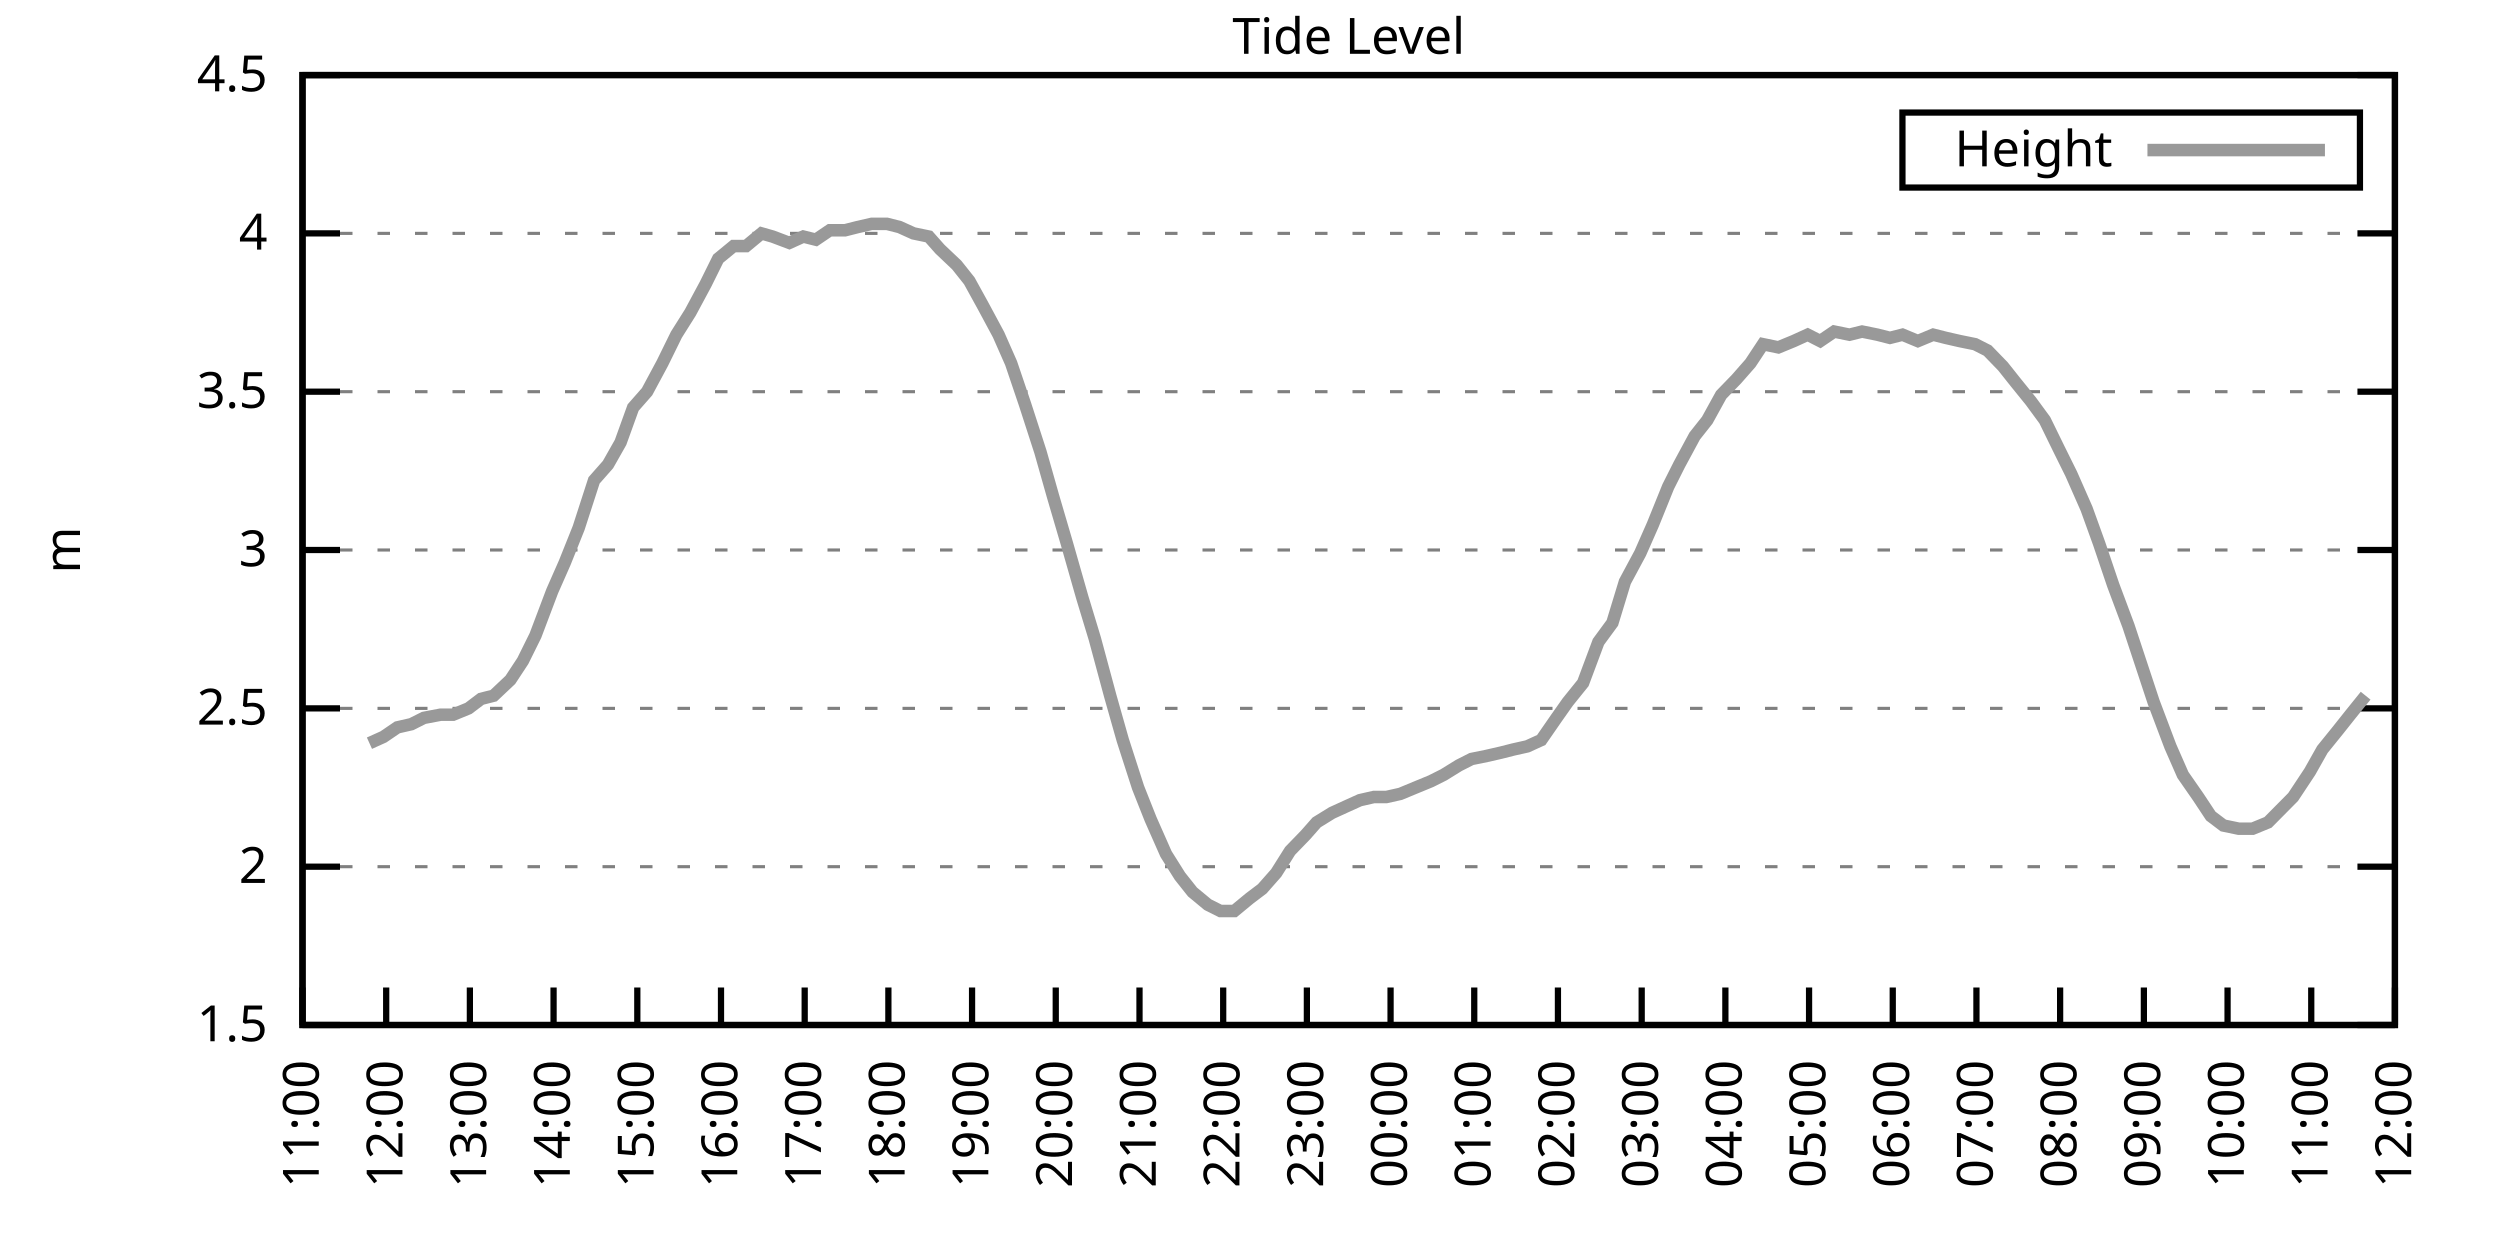
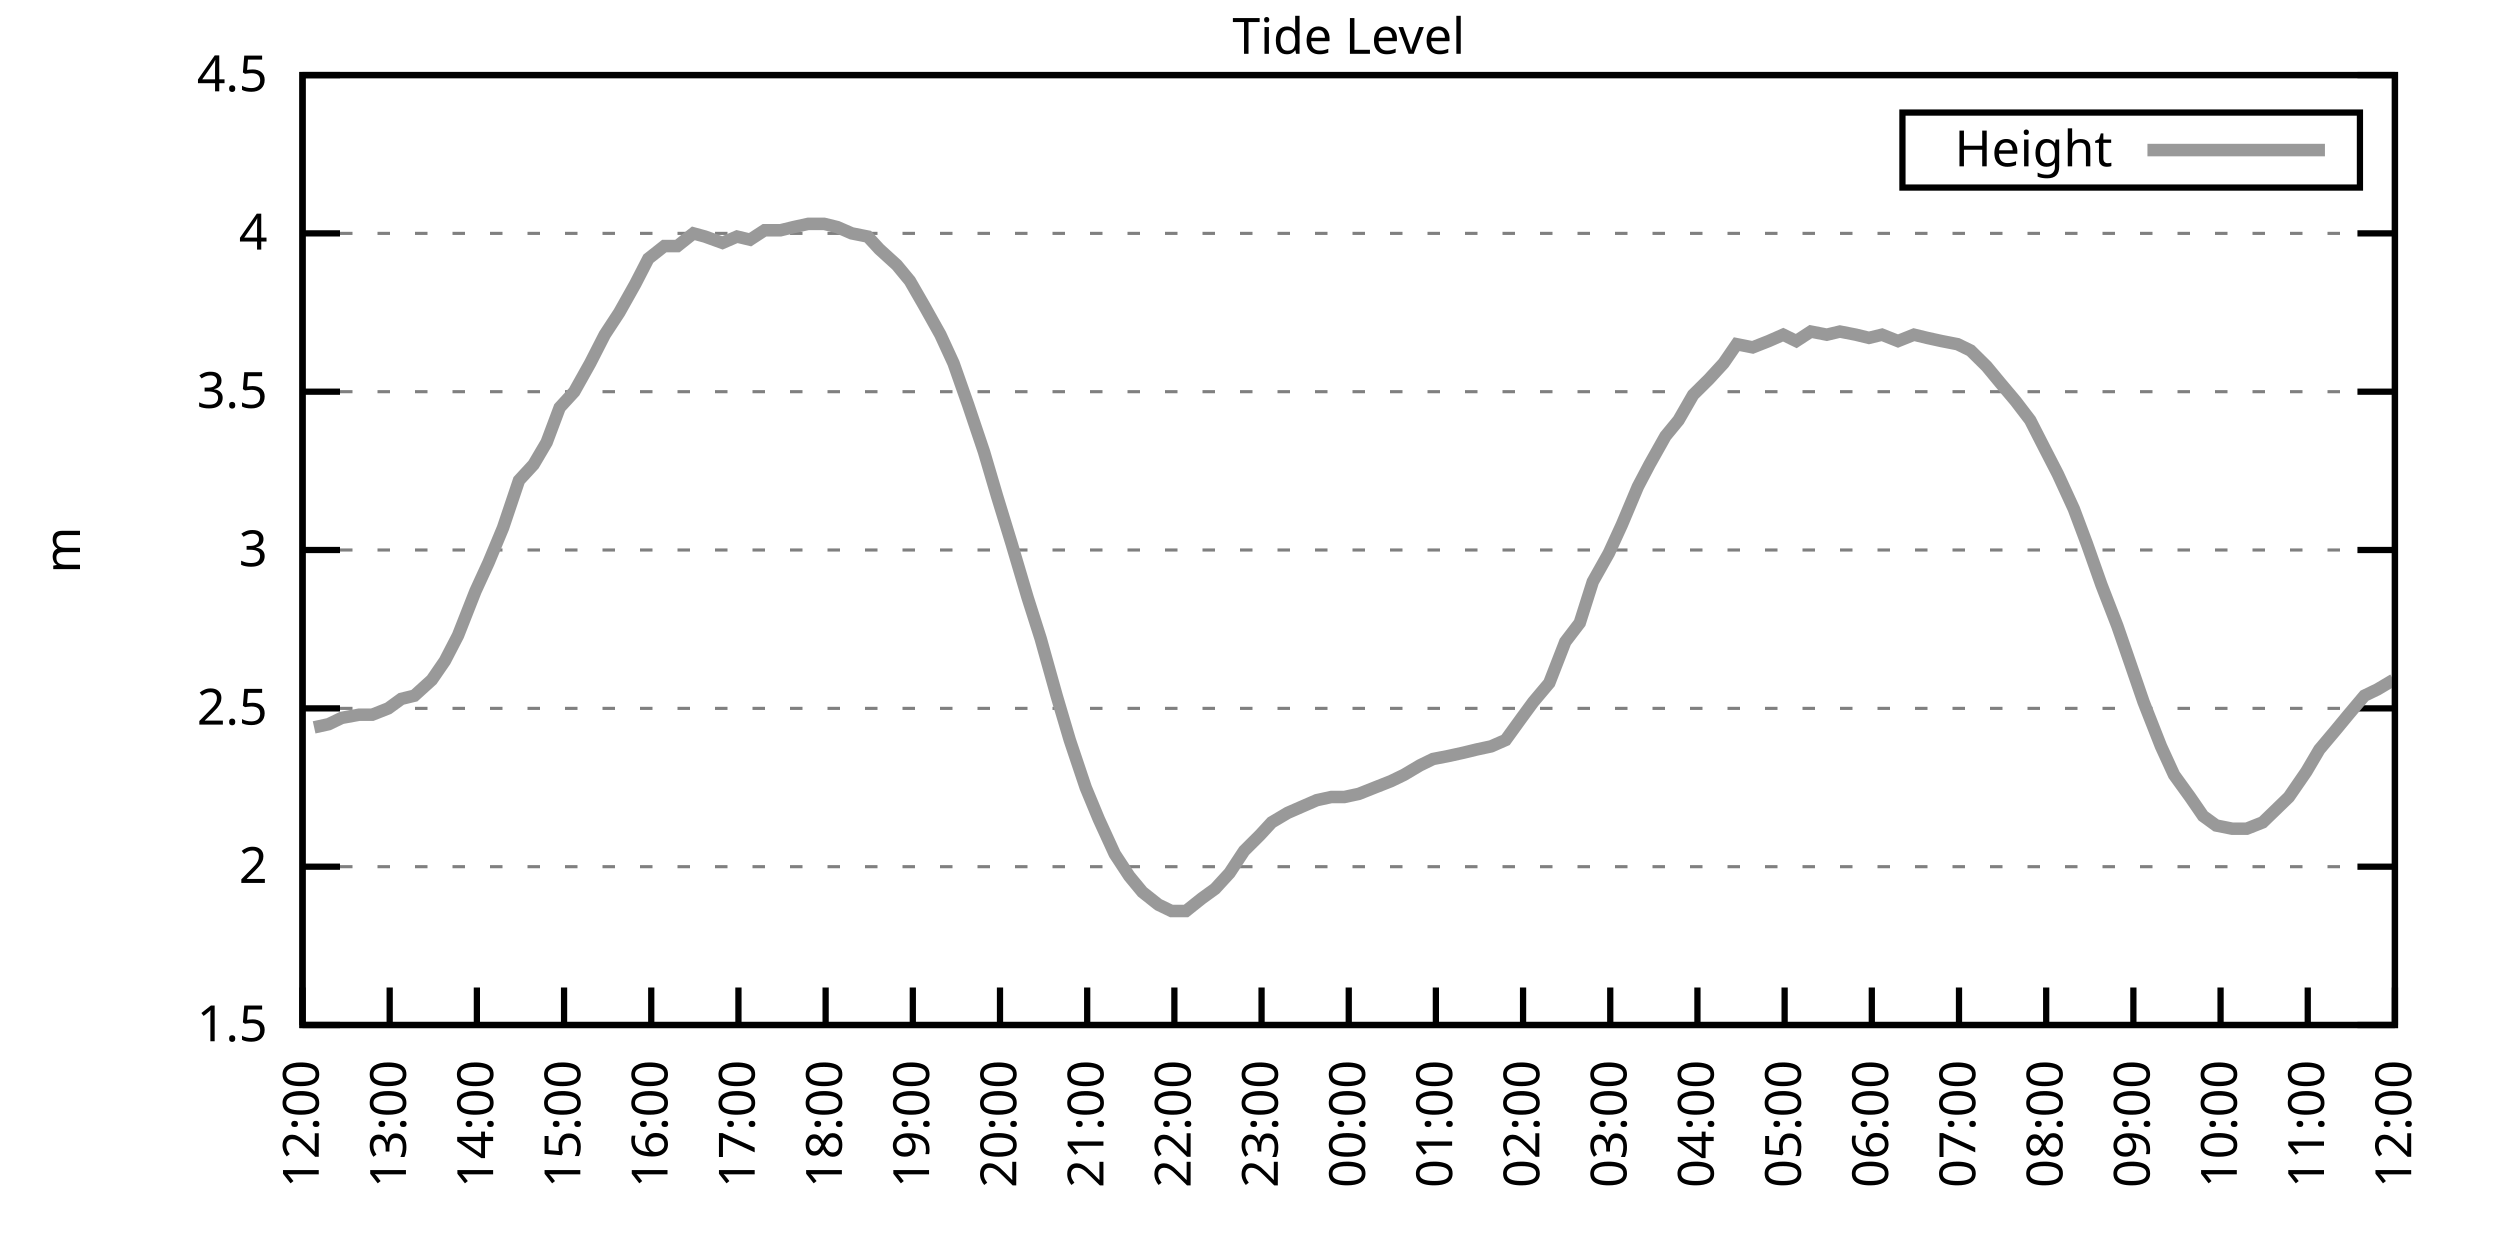
<svg xmlns="http://www.w3.org/2000/svg" xmlns:xlink="http://www.w3.org/1999/xlink" width="400" height="200" viewBox="0 0 400 200">
  <g id="gnuplot_canvas">
    <rect x="0" y="0" width="400" height="200" fill="none" />
    <defs>
      <circle id="gpDot" r="0.5" stroke-width="0.5" stroke="currentColor" />
      <path id="gpPt0" stroke-width="0.333" stroke="currentColor" d="M-1,0 h2 M0,-1 v2" />
      <path id="gpPt1" stroke-width="0.333" stroke="currentColor" d="M-1,-1 L1,1 M1,-1 L-1,1" />
      <path id="gpPt2" stroke-width="0.333" stroke="currentColor" d="M-1,0 L1,0 M0,-1 L0,1 M-1,-1 L1,1 M-1,1 L1,-1" />
      <rect id="gpPt3" stroke-width="0.333" stroke="currentColor" x="-1" y="-1" width="2" height="2" />
      <rect id="gpPt4" stroke-width="0.333" stroke="currentColor" fill="currentColor" x="-1" y="-1" width="2" height="2" />
      <circle id="gpPt5" stroke-width="0.333" stroke="currentColor" cx="0" cy="0" r="1" />
      <use xlink:href="#gpPt5" id="gpPt6" fill="currentColor" stroke="none" />
      <path id="gpPt7" stroke-width="0.333" stroke="currentColor" d="M0,-1.33 L-1.33,0.67 L1.33,0.67 z" />
      <use xlink:href="#gpPt7" id="gpPt8" fill="currentColor" stroke="none" />
      <use xlink:href="#gpPt7" id="gpPt9" stroke="currentColor" transform="rotate(180)" />
      <use xlink:href="#gpPt9" id="gpPt10" fill="currentColor" stroke="none" />
      <use xlink:href="#gpPt3" id="gpPt11" stroke="currentColor" transform="rotate(45)" />
      <use xlink:href="#gpPt11" id="gpPt12" fill="currentColor" stroke="none" />
      <path id="gpPt13" stroke-width="0.333" stroke="currentColor" d="M0,1.330 L1.265,0.411 L0.782,-1.067 L-0.782,-1.076 L-1.265,0.411 z" />
      <use xlink:href="#gpPt13" id="gpPt14" fill="currentColor" stroke="none" />
      <filter id="textbox" filterUnits="objectBoundingBox" x="0" y="0" height="1" width="1">
        <feFlood flood-color="white" flood-opacity="1" result="bgnd" />
        <feComposite in="SourceGraphic" in2="bgnd" operator="atop" />
      </filter>
      <filter id="greybox" filterUnits="objectBoundingBox" x="0" y="0" height="1" width="1">
        <feFlood flood-color="lightgrey" flood-opacity="1" result="grey" />
        <feComposite in="SourceGraphic" in2="grey" operator="atop" />
      </filter>
    </defs>
    <g fill="none" color="white" stroke="currentColor" stroke-width="1.00" stroke-linecap="butt" stroke-linejoin="miter">
</g>
    <g fill="none" color="black" stroke="currentColor" stroke-width="1.00" stroke-linecap="butt" stroke-linejoin="miter">
      <g stroke="none" shape-rendering="crispEdges">
        <polygon fill="rgb(255, 255, 255)" points="48.40,164.00 383.18,164.00 383.18,12.02 48.40,12.02 " />
      </g>
    </g>
    <g fill="none" color="black" stroke="currentColor" stroke-width="1.00" stroke-linecap="butt" stroke-linejoin="miter">
</g>
    <g fill="none" color="black" stroke="black" stroke-width="0.50" stroke-linecap="butt" stroke-linejoin="miter">
</g>
    <g fill="none" color="gray" stroke="currentColor" stroke-width="0.50" stroke-linecap="butt" stroke-linejoin="miter">
      <path stroke="gray" stroke-dasharray="2,4" class="gridline" d="M48.40,164.00 L383.19,164.00  " />
    </g>
    <g fill="none" color="gray" stroke="gray" stroke-width="1.00" stroke-linecap="butt" stroke-linejoin="miter">
</g>
    <g fill="none" color="black" stroke="currentColor" stroke-width="1.00" stroke-linecap="butt" stroke-linejoin="miter">
      <path stroke="black" d="M48.40,164.00 L54.40,164.00 M383.19,164.00 L377.19,164.00  " />
      <g transform="translate(42.80,166.60)" stroke="none" fill="black" font-family="Sans" font-size="8.00" text-anchor="end">
        <text>
          <tspan font-family="Sans"> 1.5</tspan>
        </text>
      </g>
    </g>
    <g fill="none" color="black" stroke="currentColor" stroke-width="1.00" stroke-linecap="butt" stroke-linejoin="miter">
</g>
    <g fill="none" color="black" stroke="black" stroke-width="0.50" stroke-linecap="butt" stroke-linejoin="miter">
</g>
    <g fill="none" color="gray" stroke="currentColor" stroke-width="0.50" stroke-linecap="butt" stroke-linejoin="miter">
      <path stroke="gray" stroke-dasharray="2,4" class="gridline" d="M48.40,138.67 L383.19,138.67  " />
    </g>
    <g fill="none" color="gray" stroke="gray" stroke-width="1.00" stroke-linecap="butt" stroke-linejoin="miter">
</g>
    <g fill="none" color="black" stroke="currentColor" stroke-width="1.00" stroke-linecap="butt" stroke-linejoin="miter">
      <path stroke="black" d="M48.40,138.67 L54.40,138.67 M383.19,138.67 L377.19,138.67  " />
      <g transform="translate(42.80,141.27)" stroke="none" fill="black" font-family="Sans" font-size="8.00" text-anchor="end">
        <text>
          <tspan font-family="Sans"> 2</tspan>
        </text>
      </g>
    </g>
    <g fill="none" color="black" stroke="currentColor" stroke-width="1.00" stroke-linecap="butt" stroke-linejoin="miter">
</g>
    <g fill="none" color="black" stroke="black" stroke-width="0.50" stroke-linecap="butt" stroke-linejoin="miter">
</g>
    <g fill="none" color="gray" stroke="currentColor" stroke-width="0.50" stroke-linecap="butt" stroke-linejoin="miter">
      <path stroke="gray" stroke-dasharray="2,4" class="gridline" d="M48.40,113.34 L383.19,113.34  " />
    </g>
    <g fill="none" color="gray" stroke="gray" stroke-width="1.00" stroke-linecap="butt" stroke-linejoin="miter">
</g>
    <g fill="none" color="black" stroke="currentColor" stroke-width="1.00" stroke-linecap="butt" stroke-linejoin="miter">
      <path stroke="black" d="M48.40,113.34 L54.40,113.34 M383.19,113.34 L377.19,113.34  " />
      <g transform="translate(42.80,115.94)" stroke="none" fill="black" font-family="Sans" font-size="8.00" text-anchor="end">
        <text>
          <tspan font-family="Sans"> 2.5</tspan>
        </text>
      </g>
    </g>
    <g fill="none" color="black" stroke="currentColor" stroke-width="1.00" stroke-linecap="butt" stroke-linejoin="miter">
</g>
    <g fill="none" color="black" stroke="black" stroke-width="0.50" stroke-linecap="butt" stroke-linejoin="miter">
</g>
    <g fill="none" color="gray" stroke="currentColor" stroke-width="0.50" stroke-linecap="butt" stroke-linejoin="miter">
      <path stroke="gray" stroke-dasharray="2,4" class="gridline" d="M48.40,88.00 L383.19,88.00  " />
    </g>
    <g fill="none" color="gray" stroke="gray" stroke-width="1.00" stroke-linecap="butt" stroke-linejoin="miter">
</g>
    <g fill="none" color="black" stroke="currentColor" stroke-width="1.00" stroke-linecap="butt" stroke-linejoin="miter">
      <path stroke="black" d="M48.40,88.00 L54.40,88.00 M383.19,88.00 L377.19,88.00  " />
      <g transform="translate(42.80,90.60)" stroke="none" fill="black" font-family="Sans" font-size="8.00" text-anchor="end">
        <text>
          <tspan font-family="Sans"> 3</tspan>
        </text>
      </g>
    </g>
    <g fill="none" color="black" stroke="currentColor" stroke-width="1.00" stroke-linecap="butt" stroke-linejoin="miter">
</g>
    <g fill="none" color="black" stroke="black" stroke-width="0.50" stroke-linecap="butt" stroke-linejoin="miter">
</g>
    <g fill="none" color="gray" stroke="currentColor" stroke-width="0.50" stroke-linecap="butt" stroke-linejoin="miter">
      <path stroke="gray" stroke-dasharray="2,4" class="gridline" d="M48.40,62.67 L383.19,62.67  " />
    </g>
    <g fill="none" color="gray" stroke="gray" stroke-width="1.00" stroke-linecap="butt" stroke-linejoin="miter">
</g>
    <g fill="none" color="black" stroke="currentColor" stroke-width="1.00" stroke-linecap="butt" stroke-linejoin="miter">
      <path stroke="black" d="M48.40,62.67 L54.40,62.67 M383.19,62.67 L377.19,62.67  " />
      <g transform="translate(42.80,65.27)" stroke="none" fill="black" font-family="Sans" font-size="8.00" text-anchor="end">
        <text>
          <tspan font-family="Sans"> 3.5</tspan>
        </text>
      </g>
    </g>
    <g fill="none" color="black" stroke="currentColor" stroke-width="1.00" stroke-linecap="butt" stroke-linejoin="miter">
</g>
    <g fill="none" color="black" stroke="black" stroke-width="0.50" stroke-linecap="butt" stroke-linejoin="miter">
</g>
    <g fill="none" color="gray" stroke="currentColor" stroke-width="0.50" stroke-linecap="butt" stroke-linejoin="miter">
      <path stroke="gray" stroke-dasharray="2,4" class="gridline" d="M48.40,37.34 L383.19,37.34  " />
    </g>
    <g fill="none" color="gray" stroke="gray" stroke-width="1.00" stroke-linecap="butt" stroke-linejoin="miter">
</g>
    <g fill="none" color="black" stroke="currentColor" stroke-width="1.00" stroke-linecap="butt" stroke-linejoin="miter">
      <path stroke="black" d="M48.40,37.34 L54.40,37.34 M383.19,37.34 L377.19,37.34  " />
      <g transform="translate(42.80,39.94)" stroke="none" fill="black" font-family="Sans" font-size="8.00" text-anchor="end">
        <text>
          <tspan font-family="Sans"> 4</tspan>
        </text>
      </g>
    </g>
    <g fill="none" color="black" stroke="currentColor" stroke-width="1.00" stroke-linecap="butt" stroke-linejoin="miter">
</g>
    <g fill="none" color="black" stroke="black" stroke-width="0.50" stroke-linecap="butt" stroke-linejoin="miter">
</g>
    <g fill="none" color="gray" stroke="currentColor" stroke-width="0.50" stroke-linecap="butt" stroke-linejoin="miter">
      <path stroke="gray" stroke-dasharray="2,4" class="gridline" d="M48.40,12.01 L383.19,12.01  " />
    </g>
    <g fill="none" color="gray" stroke="gray" stroke-width="1.00" stroke-linecap="butt" stroke-linejoin="miter">
</g>
    <g fill="none" color="black" stroke="currentColor" stroke-width="1.00" stroke-linecap="butt" stroke-linejoin="miter">
      <path stroke="black" d="M48.40,12.01 L54.40,12.01 M383.19,12.01 L377.19,12.01  " />
      <g transform="translate(42.80,14.61)" stroke="none" fill="black" font-family="Sans" font-size="8.00" text-anchor="end">
        <text>
          <tspan font-family="Sans"> 4.5</tspan>
        </text>
      </g>
    </g>
    <g fill="none" color="black" stroke="currentColor" stroke-width="1.00" stroke-linecap="butt" stroke-linejoin="miter">
      <path stroke="black" d="M48.40,164.00 L48.40,158.00  " />
      <g transform="translate(51.00,169.60) rotate(270.00)" stroke="none" fill="black" font-family="Sans" font-size="8.00" text-anchor="end">
        <text>
-           <tspan font-family="Sans">11:00</tspan>
-         </text>
-       </g>
-     </g>
-     <g fill="none" color="black" stroke="currentColor" stroke-width="1.00" stroke-linecap="butt" stroke-linejoin="miter">
-       <path stroke="black" d="M61.79,164.00 L61.79,158.00  " />
-       <g transform="translate(64.39,169.60) rotate(270.00)" stroke="none" fill="black" font-family="Sans" font-size="8.00" text-anchor="end">
-         <text>
          <tspan font-family="Sans">12:00</tspan>
        </text>
      </g>
    </g>
    <g fill="none" color="black" stroke="currentColor" stroke-width="1.00" stroke-linecap="butt" stroke-linejoin="miter">
-       <path stroke="black" d="M75.18,164.00 L75.18,158.00  " />
-       <g transform="translate(77.78,169.60) rotate(270.00)" stroke="none" fill="black" font-family="Sans" font-size="8.00" text-anchor="end">
+       <path stroke="black" d="M62.35,164.00 L62.35,158.00  " />
+       <g transform="translate(64.95,169.60) rotate(270.00)" stroke="none" fill="black" font-family="Sans" font-size="8.00" text-anchor="end">
        <text>
          <tspan font-family="Sans">13:00</tspan>
        </text>
      </g>
    </g>
    <g fill="none" color="black" stroke="currentColor" stroke-width="1.00" stroke-linecap="butt" stroke-linejoin="miter">
-       <path stroke="black" d="M88.57,164.00 L88.57,158.00  " />
-       <g transform="translate(91.17,169.60) rotate(270.00)" stroke="none" fill="black" font-family="Sans" font-size="8.00" text-anchor="end">
+       <path stroke="black" d="M76.30,164.00 L76.30,158.00  " />
+       <g transform="translate(78.90,169.60) rotate(270.00)" stroke="none" fill="black" font-family="Sans" font-size="8.00" text-anchor="end">
        <text>
          <tspan font-family="Sans">14:00</tspan>
        </text>
      </g>
    </g>
    <g fill="none" color="black" stroke="currentColor" stroke-width="1.00" stroke-linecap="butt" stroke-linejoin="miter">
-       <path stroke="black" d="M101.97,164.00 L101.97,158.00  " />
-       <g transform="translate(104.57,169.60) rotate(270.00)" stroke="none" fill="black" font-family="Sans" font-size="8.00" text-anchor="end">
+       <path stroke="black" d="M90.25,164.00 L90.25,158.00  " />
+       <g transform="translate(92.85,169.60) rotate(270.00)" stroke="none" fill="black" font-family="Sans" font-size="8.00" text-anchor="end">
        <text>
          <tspan font-family="Sans">15:00</tspan>
        </text>
      </g>
    </g>
    <g fill="none" color="black" stroke="currentColor" stroke-width="1.00" stroke-linecap="butt" stroke-linejoin="miter">
-       <path stroke="black" d="M115.36,164.00 L115.36,158.00  " />
-       <g transform="translate(117.96,169.60) rotate(270.00)" stroke="none" fill="black" font-family="Sans" font-size="8.00" text-anchor="end">
+       <path stroke="black" d="M104.20,164.00 L104.20,158.00  " />
+       <g transform="translate(106.80,169.60) rotate(270.00)" stroke="none" fill="black" font-family="Sans" font-size="8.00" text-anchor="end">
        <text>
          <tspan font-family="Sans">16:00</tspan>
        </text>
      </g>
    </g>
    <g fill="none" color="black" stroke="currentColor" stroke-width="1.00" stroke-linecap="butt" stroke-linejoin="miter">
-       <path stroke="black" d="M128.75,164.00 L128.75,158.00  " />
-       <g transform="translate(131.35,169.60) rotate(270.00)" stroke="none" fill="black" font-family="Sans" font-size="8.00" text-anchor="end">
+       <path stroke="black" d="M118.15,164.00 L118.15,158.00  " />
+       <g transform="translate(120.75,169.60) rotate(270.00)" stroke="none" fill="black" font-family="Sans" font-size="8.00" text-anchor="end">
        <text>
          <tspan font-family="Sans">17:00</tspan>
        </text>
      </g>
    </g>
    <g fill="none" color="black" stroke="currentColor" stroke-width="1.00" stroke-linecap="butt" stroke-linejoin="miter">
-       <path stroke="black" d="M142.14,164.00 L142.14,158.00  " />
-       <g transform="translate(144.74,169.60) rotate(270.00)" stroke="none" fill="black" font-family="Sans" font-size="8.00" text-anchor="end">
+       <path stroke="black" d="M132.10,164.00 L132.10,158.00  " />
+       <g transform="translate(134.70,169.60) rotate(270.00)" stroke="none" fill="black" font-family="Sans" font-size="8.00" text-anchor="end">
        <text>
          <tspan font-family="Sans">18:00</tspan>
        </text>
      </g>
    </g>
    <g fill="none" color="black" stroke="currentColor" stroke-width="1.00" stroke-linecap="butt" stroke-linejoin="miter">
-       <path stroke="black" d="M155.53,164.00 L155.53,158.00  " />
-       <g transform="translate(158.13,169.60) rotate(270.00)" stroke="none" fill="black" font-family="Sans" font-size="8.00" text-anchor="end">
+       <path stroke="black" d="M146.05,164.00 L146.05,158.00  " />
+       <g transform="translate(148.65,169.60) rotate(270.00)" stroke="none" fill="black" font-family="Sans" font-size="8.00" text-anchor="end">
        <text>
          <tspan font-family="Sans">19:00</tspan>
        </text>
      </g>
    </g>
    <g fill="none" color="black" stroke="currentColor" stroke-width="1.00" stroke-linecap="butt" stroke-linejoin="miter">
-       <path stroke="black" d="M168.92,164.00 L168.92,158.00  " />
-       <g transform="translate(171.52,169.60) rotate(270.00)" stroke="none" fill="black" font-family="Sans" font-size="8.00" text-anchor="end">
+       <path stroke="black" d="M160.00,164.00 L160.00,158.00  " />
+       <g transform="translate(162.60,169.60) rotate(270.00)" stroke="none" fill="black" font-family="Sans" font-size="8.00" text-anchor="end">
        <text>
          <tspan font-family="Sans">20:00</tspan>
        </text>
      </g>
    </g>
    <g fill="none" color="black" stroke="currentColor" stroke-width="1.00" stroke-linecap="butt" stroke-linejoin="miter">
-       <path stroke="black" d="M182.32,164.00 L182.32,158.00  " />
-       <g transform="translate(184.92,169.60) rotate(270.00)" stroke="none" fill="black" font-family="Sans" font-size="8.00" text-anchor="end">
+       <path stroke="black" d="M173.95,164.00 L173.95,158.00  " />
+       <g transform="translate(176.55,169.60) rotate(270.00)" stroke="none" fill="black" font-family="Sans" font-size="8.00" text-anchor="end">
        <text>
          <tspan font-family="Sans">21:00</tspan>
        </text>
      </g>
    </g>
    <g fill="none" color="black" stroke="currentColor" stroke-width="1.00" stroke-linecap="butt" stroke-linejoin="miter">
-       <path stroke="black" d="M195.71,164.00 L195.71,158.00  " />
-       <g transform="translate(198.31,169.60) rotate(270.00)" stroke="none" fill="black" font-family="Sans" font-size="8.00" text-anchor="end">
+       <path stroke="black" d="M187.90,164.00 L187.90,158.00  " />
+       <g transform="translate(190.50,169.60) rotate(270.00)" stroke="none" fill="black" font-family="Sans" font-size="8.00" text-anchor="end">
        <text>
          <tspan font-family="Sans">22:00</tspan>
        </text>
      </g>
    </g>
    <g fill="none" color="black" stroke="currentColor" stroke-width="1.00" stroke-linecap="butt" stroke-linejoin="miter">
-       <path stroke="black" d="M209.10,164.00 L209.10,158.00  " />
-       <g transform="translate(211.70,169.60) rotate(270.00)" stroke="none" fill="black" font-family="Sans" font-size="8.00" text-anchor="end">
+       <path stroke="black" d="M201.85,164.00 L201.85,158.00  " />
+       <g transform="translate(204.45,169.60) rotate(270.00)" stroke="none" fill="black" font-family="Sans" font-size="8.00" text-anchor="end">
        <text>
          <tspan font-family="Sans">23:00</tspan>
        </text>
      </g>
    </g>
    <g fill="none" color="black" stroke="currentColor" stroke-width="1.00" stroke-linecap="butt" stroke-linejoin="miter">
-       <path stroke="black" d="M222.49,164.00 L222.49,158.00  " />
-       <g transform="translate(225.09,169.60) rotate(270.00)" stroke="none" fill="black" font-family="Sans" font-size="8.00" text-anchor="end">
+       <path stroke="black" d="M215.80,164.00 L215.80,158.00  " />
+       <g transform="translate(218.40,169.60) rotate(270.00)" stroke="none" fill="black" font-family="Sans" font-size="8.00" text-anchor="end">
        <text>
          <tspan font-family="Sans">00:00</tspan>
        </text>
      </g>
    </g>
    <g fill="none" color="black" stroke="currentColor" stroke-width="1.00" stroke-linecap="butt" stroke-linejoin="miter">
-       <path stroke="black" d="M235.88,164.00 L235.88,158.00  " />
-       <g transform="translate(238.48,169.60) rotate(270.00)" stroke="none" fill="black" font-family="Sans" font-size="8.00" text-anchor="end">
+       <path stroke="black" d="M229.74,164.00 L229.74,158.00  " />
+       <g transform="translate(232.34,169.60) rotate(270.00)" stroke="none" fill="black" font-family="Sans" font-size="8.00" text-anchor="end">
        <text>
          <tspan font-family="Sans">01:00</tspan>
        </text>
      </g>
    </g>
    <g fill="none" color="black" stroke="currentColor" stroke-width="1.00" stroke-linecap="butt" stroke-linejoin="miter">
-       <path stroke="black" d="M249.27,164.00 L249.27,158.00  " />
-       <g transform="translate(251.87,169.60) rotate(270.00)" stroke="none" fill="black" font-family="Sans" font-size="8.00" text-anchor="end">
+       <path stroke="black" d="M243.69,164.00 L243.69,158.00  " />
+       <g transform="translate(246.29,169.60) rotate(270.00)" stroke="none" fill="black" font-family="Sans" font-size="8.00" text-anchor="end">
        <text>
          <tspan font-family="Sans">02:00</tspan>
        </text>
      </g>
    </g>
    <g fill="none" color="black" stroke="currentColor" stroke-width="1.00" stroke-linecap="butt" stroke-linejoin="miter">
-       <path stroke="black" d="M262.67,164.00 L262.67,158.00  " />
-       <g transform="translate(265.27,169.60) rotate(270.00)" stroke="none" fill="black" font-family="Sans" font-size="8.00" text-anchor="end">
+       <path stroke="black" d="M257.64,164.00 L257.64,158.00  " />
+       <g transform="translate(260.24,169.60) rotate(270.00)" stroke="none" fill="black" font-family="Sans" font-size="8.00" text-anchor="end">
        <text>
          <tspan font-family="Sans">03:00</tspan>
        </text>
      </g>
    </g>
    <g fill="none" color="black" stroke="currentColor" stroke-width="1.00" stroke-linecap="butt" stroke-linejoin="miter">
-       <path stroke="black" d="M276.06,164.00 L276.06,158.00  " />
-       <g transform="translate(278.66,169.60) rotate(270.00)" stroke="none" fill="black" font-family="Sans" font-size="8.00" text-anchor="end">
+       <path stroke="black" d="M271.59,164.00 L271.59,158.00  " />
+       <g transform="translate(274.19,169.60) rotate(270.00)" stroke="none" fill="black" font-family="Sans" font-size="8.00" text-anchor="end">
        <text>
          <tspan font-family="Sans">04:00</tspan>
        </text>
      </g>
    </g>
    <g fill="none" color="black" stroke="currentColor" stroke-width="1.00" stroke-linecap="butt" stroke-linejoin="miter">
-       <path stroke="black" d="M289.45,164.00 L289.45,158.00  " />
-       <g transform="translate(292.05,169.60) rotate(270.00)" stroke="none" fill="black" font-family="Sans" font-size="8.00" text-anchor="end">
+       <path stroke="black" d="M285.54,164.00 L285.54,158.00  " />
+       <g transform="translate(288.14,169.60) rotate(270.00)" stroke="none" fill="black" font-family="Sans" font-size="8.00" text-anchor="end">
        <text>
          <tspan font-family="Sans">05:00</tspan>
        </text>
      </g>
    </g>
    <g fill="none" color="black" stroke="currentColor" stroke-width="1.00" stroke-linecap="butt" stroke-linejoin="miter">
-       <path stroke="black" d="M302.84,164.00 L302.84,158.00  " />
-       <g transform="translate(305.44,169.60) rotate(270.00)" stroke="none" fill="black" font-family="Sans" font-size="8.00" text-anchor="end">
+       <path stroke="black" d="M299.49,164.00 L299.49,158.00  " />
+       <g transform="translate(302.09,169.60) rotate(270.00)" stroke="none" fill="black" font-family="Sans" font-size="8.00" text-anchor="end">
        <text>
          <tspan font-family="Sans">06:00</tspan>
        </text>
      </g>
    </g>
    <g fill="none" color="black" stroke="currentColor" stroke-width="1.00" stroke-linecap="butt" stroke-linejoin="miter">
-       <path stroke="black" d="M316.23,164.00 L316.23,158.00  " />
-       <g transform="translate(318.83,169.60) rotate(270.00)" stroke="none" fill="black" font-family="Sans" font-size="8.00" text-anchor="end">
+       <path stroke="black" d="M313.44,164.00 L313.44,158.00  " />
+       <g transform="translate(316.04,169.60) rotate(270.00)" stroke="none" fill="black" font-family="Sans" font-size="8.00" text-anchor="end">
        <text>
          <tspan font-family="Sans">07:00</tspan>
        </text>
      </g>
    </g>
    <g fill="none" color="black" stroke="currentColor" stroke-width="1.00" stroke-linecap="butt" stroke-linejoin="miter">
-       <path stroke="black" d="M329.62,164.00 L329.62,158.00  " />
-       <g transform="translate(332.22,169.60) rotate(270.00)" stroke="none" fill="black" font-family="Sans" font-size="8.00" text-anchor="end">
+       <path stroke="black" d="M327.39,164.00 L327.39,158.00  " />
+       <g transform="translate(329.99,169.60) rotate(270.00)" stroke="none" fill="black" font-family="Sans" font-size="8.00" text-anchor="end">
        <text>
          <tspan font-family="Sans">08:00</tspan>
        </text>
      </g>
    </g>
    <g fill="none" color="black" stroke="currentColor" stroke-width="1.00" stroke-linecap="butt" stroke-linejoin="miter">
-       <path stroke="black" d="M343.02,164.00 L343.02,158.00  " />
-       <g transform="translate(345.62,169.60) rotate(270.00)" stroke="none" fill="black" font-family="Sans" font-size="8.00" text-anchor="end">
+       <path stroke="black" d="M341.34,164.00 L341.34,158.00  " />
+       <g transform="translate(343.94,169.60) rotate(270.00)" stroke="none" fill="black" font-family="Sans" font-size="8.00" text-anchor="end">
        <text>
          <tspan font-family="Sans">09:00</tspan>
        </text>
      </g>
    </g>
    <g fill="none" color="black" stroke="currentColor" stroke-width="1.00" stroke-linecap="butt" stroke-linejoin="miter">
-       <path stroke="black" d="M356.41,164.00 L356.41,158.00  " />
-       <g transform="translate(359.01,169.60) rotate(270.00)" stroke="none" fill="black" font-family="Sans" font-size="8.00" text-anchor="end">
+       <path stroke="black" d="M355.29,164.00 L355.29,158.00  " />
+       <g transform="translate(357.89,169.60) rotate(270.00)" stroke="none" fill="black" font-family="Sans" font-size="8.00" text-anchor="end">
        <text>
          <tspan font-family="Sans">10:00</tspan>
        </text>
      </g>
    </g>
    <g fill="none" color="black" stroke="currentColor" stroke-width="1.00" stroke-linecap="butt" stroke-linejoin="miter">
-       <path stroke="black" d="M369.80,164.00 L369.80,158.00  " />
-       <g transform="translate(372.40,169.60) rotate(270.00)" stroke="none" fill="black" font-family="Sans" font-size="8.00" text-anchor="end">
+       <path stroke="black" d="M369.24,164.00 L369.24,158.00  " />
+       <g transform="translate(371.84,169.60) rotate(270.00)" stroke="none" fill="black" font-family="Sans" font-size="8.00" text-anchor="end">
        <text>
          <tspan font-family="Sans">11:00</tspan>
        </text>
      </g>
    </g>
    <g fill="none" color="black" stroke="currentColor" stroke-width="1.00" stroke-linecap="butt" stroke-linejoin="miter">
      <path stroke="black" d="M383.19,164.00 L383.19,158.00  " />
      <g transform="translate(385.79,169.60) rotate(270.00)" stroke="none" fill="black" font-family="Sans" font-size="8.00" text-anchor="end">
        <text>
          <tspan font-family="Sans">12:00</tspan>
        </text>
      </g>
    </g>
    <g fill="none" color="black" stroke="currentColor" stroke-width="1.00" stroke-linecap="butt" stroke-linejoin="miter">
</g>
    <g fill="none" color="black" stroke="currentColor" stroke-width="1.00" stroke-linecap="butt" stroke-linejoin="miter">
      <path stroke="black" d="M48.40,12.01 L48.40,164.00 L383.19,164.00 L383.19,12.01 L48.40,12.01 Z  " />
    </g>
    <g fill="none" color="black" stroke="currentColor" stroke-width="1.00" stroke-linecap="butt" stroke-linejoin="miter">
</g>
    <g fill="none" color="black" stroke="currentColor" stroke-width="1.00" stroke-linecap="butt" stroke-linejoin="miter">
      <path stroke="black" d="M304.39,30.01 L304.39,18.01 L377.59,18.01 L377.59,30.01 L304.39,30.01 Z  " />
    </g>
    <g id="Tide_level_plot_1">
      <g fill="none" color="white" stroke="black" stroke-width="2.00" stroke-linecap="butt" stroke-linejoin="miter">
</g>
      <g fill="none" color="black" stroke="currentColor" stroke-width="2.00" stroke-linecap="butt" stroke-linejoin="miter">
        <g transform="translate(337.99,26.61)" stroke="none" fill="black" font-family="Sans" font-size="8.00" text-anchor="end">
          <text>
            <tspan font-family="Sans">Height</tspan>
          </text>
        </g>
      </g>
      <g fill="none" color="black" stroke="currentColor" stroke-width="2.00" stroke-linecap="butt" stroke-linejoin="miter">
-         <path stroke="rgb(153, 153, 153)" d="M343.59,24.01 L371.99,24.01 M59.11,118.91 L61.35,117.90 L63.58,116.38 L65.81,115.87 L67.82,114.86 L70.50,114.35   L72.50,114.35 L74.96,113.34 L76.97,111.82 L78.98,111.31 L81.66,108.78 L83.66,105.74 L85.67,101.68 L88.35,94.59   L90.36,90.03 L92.59,84.46 L95.05,76.86 L97.28,74.33 L99.29,70.78 L101.30,65.21 L103.53,62.67 L105.98,58.11   L108.22,53.55 L110.45,50.01 L112.90,45.45 L114.91,41.39 L117.37,39.37 L119.38,39.37 L121.83,37.34 L123.62,37.85   L126.29,38.86 L128.53,37.85 L130.54,38.35 L132.77,36.84 L135.22,36.84 L137.23,36.33 L139.46,35.82 L141.92,35.82   L143.93,36.33 L146.16,37.34 L148.61,37.85 L150.40,39.87 L153.08,42.41 L155.09,44.94 L157.32,48.99 L159.77,53.55   L161.78,58.11 L164.01,64.70 L166.47,72.30 L168.48,79.39 L170.71,86.99 L173.17,95.60 L175.17,102.19 L177.63,111.31   L179.64,118.40 L182.09,126.00 L184.10,131.07 L186.56,136.64 L188.79,140.19 L190.80,142.72 L193.25,144.75 L195.26,145.76   L197.49,145.76 L199.95,143.73 L201.96,142.21 L204.19,139.68 L206.42,136.14 L208.88,133.60 L210.66,131.58 L213.12,130.06   L215.35,129.04 L217.58,128.03 L219.81,127.52 L221.82,127.52 L224.05,127.02 L226.51,126.00 L228.96,124.99 L230.97,123.98   L233.43,122.46 L235.44,121.44 L237.89,120.94 L240.12,120.43 L242.13,119.92 L244.36,119.42 L246.60,118.40 L249.05,114.86   L250.84,112.32 L253.29,109.28 L255.75,102.70 L257.98,99.66 L259.99,93.07 L262.44,88.51 L264.45,83.95 L266.91,77.87   L268.69,74.33 L271.15,69.77 L273.16,67.23 L275.39,63.18 L277.84,60.65 L280.07,58.11 L282.08,55.07 L284.54,55.58   L286.99,54.57 L289.23,53.55 L291.23,54.57 L293.47,53.05 L295.92,53.55 L297.93,53.05 L300.39,53.55 L302.39,54.06   L304.40,53.55 L306.86,54.57 L309.31,53.55 L311.32,54.06 L313.55,54.57 L316.01,55.07 L318.02,56.09 L320.47,58.62   L322.48,61.15 L324.94,64.19 L327.17,67.23 L329.40,71.79 L331.41,75.85 L333.86,81.42 L335.87,86.99 L338.10,93.58   L340.56,100.16 L342.57,106.24 L344.58,112.32 L347.26,119.42 L349.26,123.98 L351.72,127.52 L353.73,130.56 L355.74,132.08   L358.19,132.59 L360.42,132.59 L362.88,131.58 L364.89,129.55 L366.90,127.52 L369.58,123.47 L371.58,119.92 L374.04,116.88   L376.05,114.35 L378.50,111.31  " />
+         <path stroke="rgb(153, 153, 153)" d="M343.59,24.01 L371.99,24.01 M50.26,116.38 L52.58,115.87 L54.68,114.86 L57.47,114.35 L59.56,114.35 L62.12,113.34   L64.21,111.82 L66.30,111.31 L69.09,108.78 L71.18,105.74 L73.28,101.68 L76.07,94.59 L78.16,90.03 L80.48,84.46   L83.04,76.86 L85.37,74.33 L87.46,70.78 L89.55,65.21 L91.88,62.67 L94.43,58.11 L96.76,53.55 L99.08,50.01   L101.64,45.45 L103.73,41.39 L106.29,39.37 L108.38,39.37 L110.94,37.34 L112.80,37.85 L115.59,38.86 L117.92,37.85   L120.01,38.35 L122.33,36.84 L124.89,36.84 L126.98,36.33 L129.31,35.82 L131.87,35.82 L133.96,36.33 L136.28,37.34   L138.84,37.85 L140.70,39.87 L143.49,42.41 L145.58,44.94 L147.91,48.99 L150.46,53.55 L152.56,58.11 L154.88,64.70   L157.44,72.30 L159.53,79.39 L161.86,86.99 L164.41,95.60 L166.51,102.19 L169.06,111.31 L171.16,118.40 L173.71,126.00   L175.81,131.07 L178.36,136.64 L180.69,140.19 L182.78,142.72 L185.34,144.75 L187.43,145.76 L189.76,145.76 L192.31,143.73   L194.41,142.21 L196.73,139.68 L199.06,136.14 L201.61,133.60 L203.47,131.58 L206.03,130.06 L208.36,129.04 L210.68,128.03   L213.01,127.52 L215.10,127.52 L217.42,127.02 L219.98,126.00 L222.54,124.99 L224.63,123.98 L227.19,122.46 L229.28,121.44   L231.84,120.94 L234.16,120.43 L236.25,119.92 L238.58,119.42 L240.90,118.40 L243.46,114.86 L245.32,112.32 L247.88,109.28   L250.44,102.70 L252.76,99.66 L254.85,93.07 L257.41,88.51 L259.50,83.95 L262.06,77.87 L263.92,74.33 L266.48,69.77   L268.57,67.23 L270.90,63.18 L273.45,60.65 L275.78,58.11 L277.87,55.07 L280.43,55.58 L282.99,54.57 L285.31,53.55   L287.40,54.57 L289.73,53.05 L292.29,53.55 L294.38,53.05 L296.94,53.55 L299.03,54.06 L301.12,53.55 L303.68,54.57   L306.23,53.55 L308.33,54.06 L310.65,54.57 L313.21,55.07 L315.30,56.09 L317.86,58.62 L319.95,61.15 L322.51,64.19   L324.83,67.23 L327.16,71.79 L329.25,75.85 L331.81,81.42 L333.90,86.99 L336.23,93.58 L338.78,100.16 L340.88,106.24   L342.97,112.32 L345.76,119.42 L347.85,123.98 L350.41,127.52 L352.50,130.56 L354.59,132.08 L357.15,132.59 L359.48,132.59   L362.03,131.58 L364.13,129.55 L366.22,127.52 L369.01,123.47 L371.10,119.92 L373.66,116.88 L375.75,114.35 L378.31,111.31   L380.40,110.30 L382.96,108.78  " />
      </g>
    </g>
    <g fill="none" color="black" stroke="currentColor" stroke-width="2.00" stroke-linecap="butt" stroke-linejoin="miter">
</g>
    <g fill="none" color="black" stroke="black" stroke-width="1.00" stroke-linecap="butt" stroke-linejoin="miter">
</g>
    <g fill="none" color="black" stroke="currentColor" stroke-width="1.00" stroke-linecap="butt" stroke-linejoin="miter">
      <path stroke="black" d="M48.40,12.01 L48.40,164.00 L383.19,164.00 L383.19,12.01 L48.40,12.01 Z  " />
      <g transform="translate(12.80,88.01) rotate(270.00)" stroke="none" fill="black" font-family="Sans" font-size="8.00" text-anchor="middle">
        <text>
          <tspan font-family="Sans">m</tspan>
        </text>
      </g>
    </g>
    <g fill="none" color="black" stroke="currentColor" stroke-width="1.00" stroke-linecap="butt" stroke-linejoin="miter">
</g>
    <g fill="none" color="black" stroke="currentColor" stroke-width="1.00" stroke-linecap="butt" stroke-linejoin="miter">
      <g transform="translate(215.79,8.61)" stroke="none" fill="black" font-family="Sans" font-size="8.00" text-anchor="middle">
        <text>
          <tspan font-family="Sans">Tide Level</tspan>
        </text>
      </g>
    </g>
    <g fill="none" color="black" stroke="currentColor" stroke-width="1.00" stroke-linecap="butt" stroke-linejoin="miter">
</g>
  </g>
</svg>
